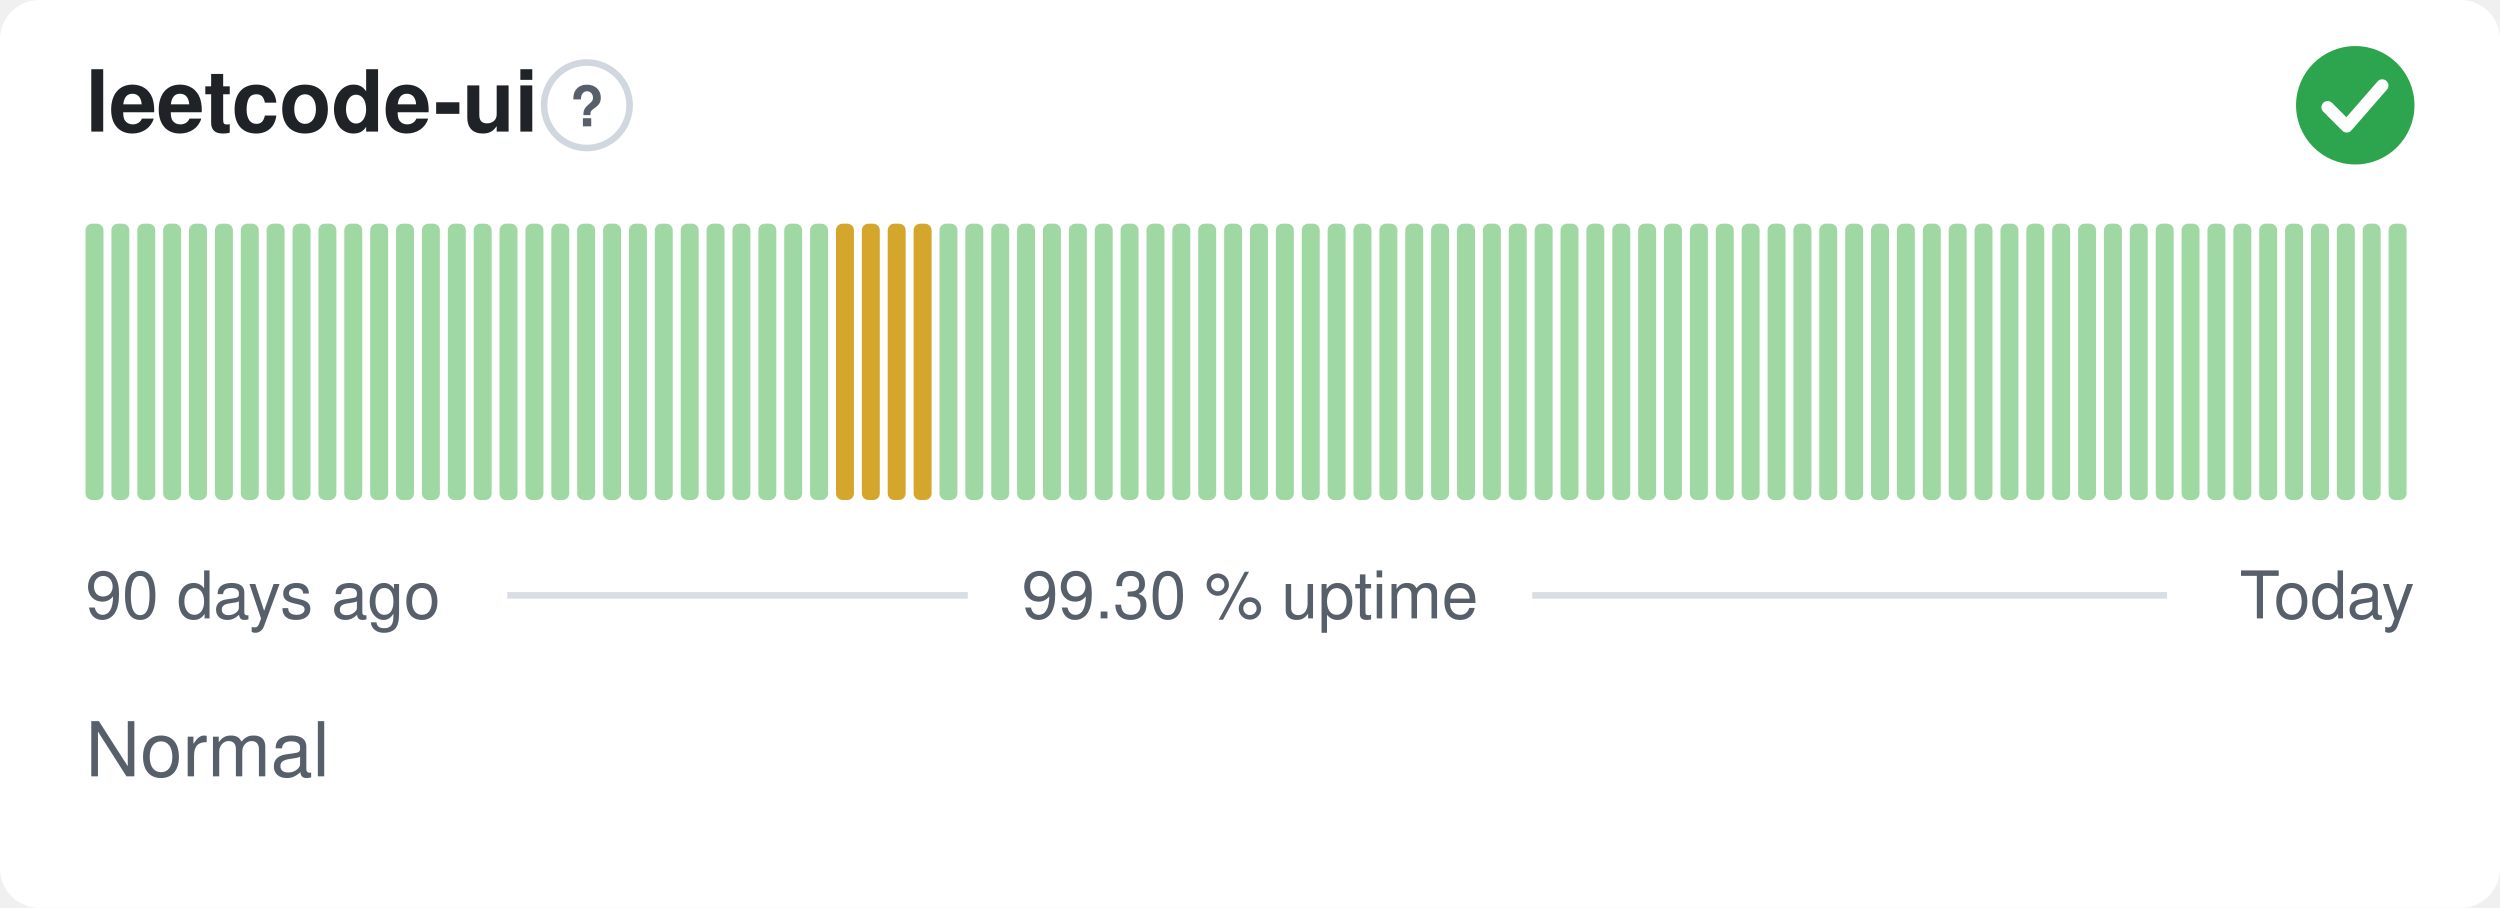
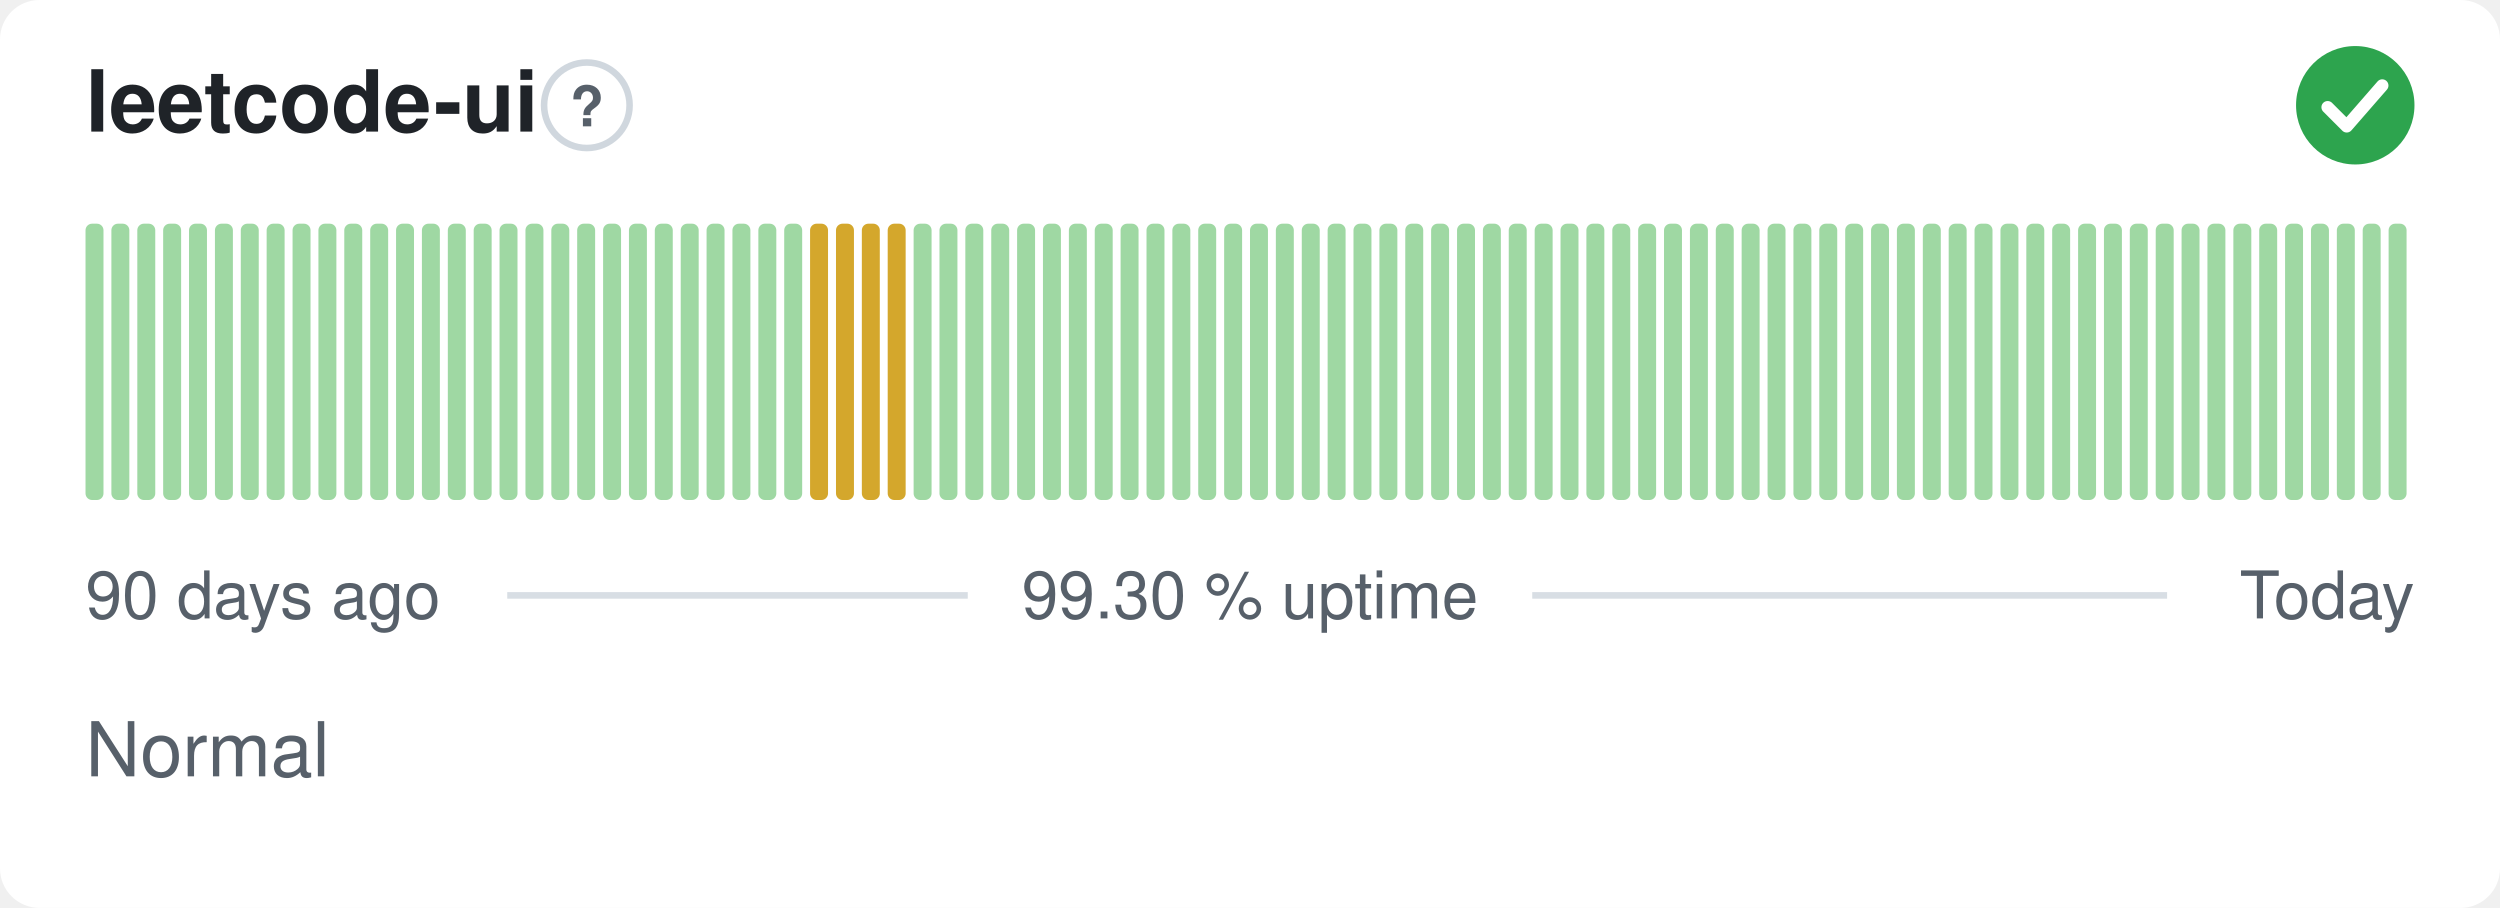
<svg xmlns="http://www.w3.org/2000/svg" width="380" height="138" viewBox="0 0 380 138" role="img" aria-label="leetcode-ui: Normal, 99.30 % uptime over the last 90 days" font-family="-apple-system,BlinkMacSystemFont,'Segoe UI',Helvetica,Arial,sans-serif">
  <style>
    @media (prefers-color-scheme: dark) {
      .bg { fill: #0d1117 }
      .title { fill: #e6edf3 }
      .muted { fill: #8b949e }
      .hint { stroke: #30363d }
      .rule { stroke: #30363d }
      .nodata { fill: #21262d }
    }
  </style>
  <rect class="bg" width="380" height="138" rx="6" fill="#ffffff" />
  <text class="title" x="13" y="20" font-size="13" font-weight="600" fill="#1f2328">leetcode-ui</text>
  <circle class="hint" cx="89.2" cy="16" r="6.5" fill="none" stroke="#d0d7de" stroke-width="1" />
  <text class="muted" x="89.2" y="19.2" text-anchor="middle" font-size="8.5" font-weight="700" fill="#57606a">?</text>
  <circle cx="358" cy="16" r="9" fill="#2da44e" />
  <path d="M353.80 16.30l2.90 2.90 5.40 -6.20" fill="none" stroke="#fff" stroke-width="1.89" stroke-linecap="round" stroke-linejoin="round" />
  <rect x="13.00" y="34.00" width="2.73" height="42.00" rx="1" fill="#9fd8a3" />
  <rect x="16.93" y="34.00" width="2.73" height="42.00" rx="1" fill="#9fd8a3" />
  <rect x="20.87" y="34.00" width="2.73" height="42.00" rx="1" fill="#9fd8a3" />
  <rect x="24.80" y="34.00" width="2.73" height="42.00" rx="1" fill="#9fd8a3" />
  <rect x="28.73" y="34.00" width="2.73" height="42.00" rx="1" fill="#9fd8a3" />
  <rect x="32.67" y="34.00" width="2.73" height="42.00" rx="1" fill="#9fd8a3" />
  <rect x="36.60" y="34.00" width="2.73" height="42.00" rx="1" fill="#9fd8a3" />
  <rect x="40.53" y="34.00" width="2.73" height="42.00" rx="1" fill="#9fd8a3" />
  <rect x="44.47" y="34.00" width="2.73" height="42.00" rx="1" fill="#9fd8a3" />
  <rect x="48.40" y="34.00" width="2.73" height="42.00" rx="1" fill="#9fd8a3" />
  <rect x="52.33" y="34.00" width="2.73" height="42.00" rx="1" fill="#9fd8a3" />
  <rect x="56.27" y="34.00" width="2.73" height="42.00" rx="1" fill="#9fd8a3" />
  <rect x="60.20" y="34.00" width="2.73" height="42.00" rx="1" fill="#9fd8a3" />
  <rect x="64.13" y="34.00" width="2.73" height="42.00" rx="1" fill="#9fd8a3" />
  <rect x="68.07" y="34.00" width="2.73" height="42.00" rx="1" fill="#9fd8a3" />
  <rect x="72.00" y="34.00" width="2.73" height="42.00" rx="1" fill="#9fd8a3" />
  <rect x="75.93" y="34.00" width="2.73" height="42.00" rx="1" fill="#9fd8a3" />
  <rect x="79.87" y="34.00" width="2.73" height="42.00" rx="1" fill="#9fd8a3" />
  <rect x="83.80" y="34.00" width="2.73" height="42.00" rx="1" fill="#9fd8a3" />
  <rect x="87.73" y="34.00" width="2.73" height="42.00" rx="1" fill="#9fd8a3" />
  <rect x="91.67" y="34.00" width="2.73" height="42.00" rx="1" fill="#9fd8a3" />
  <rect x="95.60" y="34.00" width="2.73" height="42.00" rx="1" fill="#9fd8a3" />
  <rect x="99.53" y="34.00" width="2.73" height="42.00" rx="1" fill="#9fd8a3" />
  <rect x="103.47" y="34.00" width="2.73" height="42.00" rx="1" fill="#9fd8a3" />
  <rect x="107.40" y="34.00" width="2.73" height="42.00" rx="1" fill="#9fd8a3" />
  <rect x="111.33" y="34.00" width="2.73" height="42.00" rx="1" fill="#9fd8a3" />
  <rect x="115.27" y="34.00" width="2.73" height="42.00" rx="1" fill="#9fd8a3" />
  <rect x="119.20" y="34.00" width="2.73" height="42.00" rx="1" fill="#9fd8a3" />
-   <rect x="123.13" y="34.00" width="2.73" height="42.00" rx="1" fill="#9fd8a3" />
+   <rect x="123.13" y="34.00" width="2.73" height="42.00" rx="1" fill="#d4a72c" />
  <rect x="127.07" y="34.00" width="2.73" height="42.00" rx="1" fill="#d4a72c" />
  <rect x="131.00" y="34.00" width="2.73" height="42.00" rx="1" fill="#d4a72c" />
  <rect x="134.93" y="34.00" width="2.73" height="42.00" rx="1" fill="#d4a72c" />
-   <rect x="138.87" y="34.00" width="2.73" height="42.00" rx="1" fill="#d4a72c" />
+   <rect x="138.87" y="34.00" width="2.73" height="42.00" rx="1" fill="#9fd8a3" />
  <rect x="142.80" y="34.00" width="2.73" height="42.00" rx="1" fill="#9fd8a3" />
  <rect x="146.73" y="34.00" width="2.73" height="42.00" rx="1" fill="#9fd8a3" />
  <rect x="150.67" y="34.00" width="2.73" height="42.00" rx="1" fill="#9fd8a3" />
  <rect x="154.60" y="34.00" width="2.73" height="42.00" rx="1" fill="#9fd8a3" />
  <rect x="158.53" y="34.00" width="2.73" height="42.00" rx="1" fill="#9fd8a3" />
  <rect x="162.47" y="34.00" width="2.73" height="42.00" rx="1" fill="#9fd8a3" />
  <rect x="166.40" y="34.00" width="2.73" height="42.00" rx="1" fill="#9fd8a3" />
  <rect x="170.33" y="34.00" width="2.73" height="42.00" rx="1" fill="#9fd8a3" />
  <rect x="174.27" y="34.00" width="2.73" height="42.00" rx="1" fill="#9fd8a3" />
  <rect x="178.20" y="34.00" width="2.73" height="42.00" rx="1" fill="#9fd8a3" />
  <rect x="182.13" y="34.00" width="2.73" height="42.00" rx="1" fill="#9fd8a3" />
  <rect x="186.07" y="34.00" width="2.73" height="42.00" rx="1" fill="#9fd8a3" />
  <rect x="190.00" y="34.00" width="2.73" height="42.00" rx="1" fill="#9fd8a3" />
  <rect x="193.93" y="34.00" width="2.73" height="42.00" rx="1" fill="#9fd8a3" />
  <rect x="197.87" y="34.00" width="2.73" height="42.00" rx="1" fill="#9fd8a3" />
  <rect x="201.80" y="34.00" width="2.73" height="42.00" rx="1" fill="#9fd8a3" />
  <rect x="205.73" y="34.00" width="2.73" height="42.00" rx="1" fill="#9fd8a3" />
  <rect x="209.67" y="34.00" width="2.73" height="42.00" rx="1" fill="#9fd8a3" />
  <rect x="213.60" y="34.00" width="2.73" height="42.00" rx="1" fill="#9fd8a3" />
  <rect x="217.53" y="34.00" width="2.73" height="42.00" rx="1" fill="#9fd8a3" />
  <rect x="221.47" y="34.00" width="2.73" height="42.00" rx="1" fill="#9fd8a3" />
  <rect x="225.40" y="34.00" width="2.73" height="42.00" rx="1" fill="#9fd8a3" />
  <rect x="229.33" y="34.00" width="2.73" height="42.00" rx="1" fill="#9fd8a3" />
  <rect x="233.27" y="34.00" width="2.73" height="42.00" rx="1" fill="#9fd8a3" />
  <rect x="237.20" y="34.00" width="2.73" height="42.00" rx="1" fill="#9fd8a3" />
  <rect x="241.13" y="34.00" width="2.73" height="42.00" rx="1" fill="#9fd8a3" />
  <rect x="245.07" y="34.00" width="2.73" height="42.00" rx="1" fill="#9fd8a3" />
  <rect x="249.00" y="34.00" width="2.73" height="42.00" rx="1" fill="#9fd8a3" />
  <rect x="252.93" y="34.00" width="2.73" height="42.00" rx="1" fill="#9fd8a3" />
  <rect x="256.87" y="34.00" width="2.73" height="42.00" rx="1" fill="#9fd8a3" />
  <rect x="260.80" y="34.00" width="2.73" height="42.00" rx="1" fill="#9fd8a3" />
  <rect x="264.73" y="34.00" width="2.73" height="42.00" rx="1" fill="#9fd8a3" />
  <rect x="268.67" y="34.00" width="2.73" height="42.00" rx="1" fill="#9fd8a3" />
  <rect x="272.60" y="34.00" width="2.73" height="42.00" rx="1" fill="#9fd8a3" />
  <rect x="276.53" y="34.00" width="2.73" height="42.00" rx="1" fill="#9fd8a3" />
  <rect x="280.47" y="34.00" width="2.73" height="42.00" rx="1" fill="#9fd8a3" />
  <rect x="284.40" y="34.00" width="2.73" height="42.00" rx="1" fill="#9fd8a3" />
  <rect x="288.33" y="34.00" width="2.73" height="42.00" rx="1" fill="#9fd8a3" />
  <rect x="292.27" y="34.00" width="2.73" height="42.00" rx="1" fill="#9fd8a3" />
  <rect x="296.20" y="34.00" width="2.73" height="42.00" rx="1" fill="#9fd8a3" />
  <rect x="300.13" y="34.00" width="2.73" height="42.00" rx="1" fill="#9fd8a3" />
  <rect x="304.07" y="34.00" width="2.73" height="42.00" rx="1" fill="#9fd8a3" />
  <rect x="308.00" y="34.00" width="2.73" height="42.00" rx="1" fill="#9fd8a3" />
  <rect x="311.93" y="34.00" width="2.73" height="42.00" rx="1" fill="#9fd8a3" />
  <rect x="315.87" y="34.00" width="2.73" height="42.00" rx="1" fill="#9fd8a3" />
  <rect x="319.80" y="34.00" width="2.73" height="42.00" rx="1" fill="#9fd8a3" />
  <rect x="323.73" y="34.00" width="2.73" height="42.00" rx="1" fill="#9fd8a3" />
  <rect x="327.67" y="34.00" width="2.73" height="42.00" rx="1" fill="#9fd8a3" />
  <rect x="331.60" y="34.00" width="2.73" height="42.00" rx="1" fill="#9fd8a3" />
  <rect x="335.53" y="34.00" width="2.73" height="42.00" rx="1" fill="#9fd8a3" />
  <rect x="339.47" y="34.00" width="2.73" height="42.00" rx="1" fill="#9fd8a3" />
  <rect x="343.40" y="34.00" width="2.73" height="42.00" rx="1" fill="#9fd8a3" />
  <rect x="347.33" y="34.00" width="2.73" height="42.00" rx="1" fill="#9fd8a3" />
  <rect x="351.27" y="34.00" width="2.73" height="42.00" rx="1" fill="#9fd8a3" />
  <rect x="355.20" y="34.00" width="2.73" height="42.00" rx="1" fill="#9fd8a3" />
  <rect x="359.13" y="34.00" width="2.73" height="42.00" rx="1" fill="#9fd8a3" />
  <rect x="363.07" y="34.00" width="2.73" height="42.00" rx="1" fill="#9fd8a3" />
  <text class="muted" x="13" y="94" font-size="10" fill="#57606a">90 days ago</text>
  <text class="muted" x="190" y="94" text-anchor="middle" font-size="10" fill="#57606a">99.30 % uptime</text>
  <text class="muted" x="367" y="94" text-anchor="end" font-size="10" fill="#57606a">Today</text>
  <line class="rule" x1="77.1" y1="90.5" x2="147.1" y2="90.5" stroke="#d8dee4" stroke-width="1" />
  <line class="rule" x1="232.9" y1="90.5" x2="329.4" y2="90.5" stroke="#d8dee4" stroke-width="1" />
  <text class="muted" x="13" y="118" font-size="11.5" fill="#57606a">Normal</text>
</svg>
